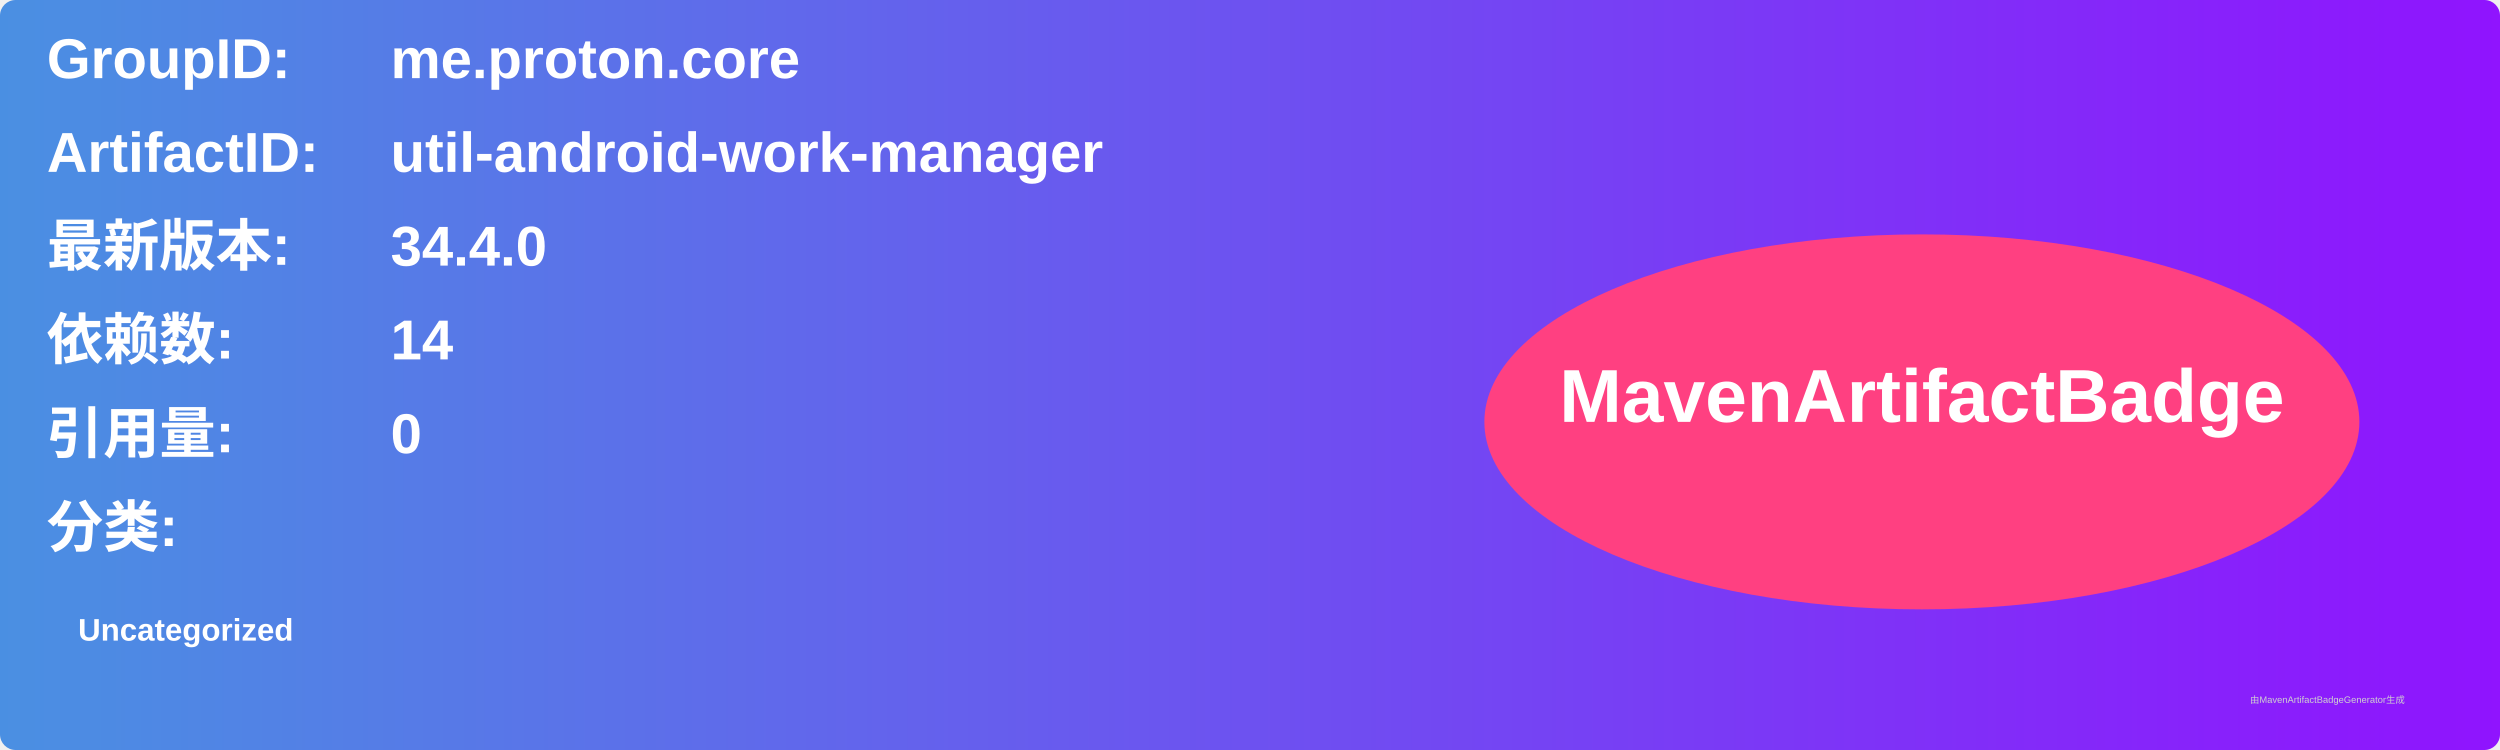
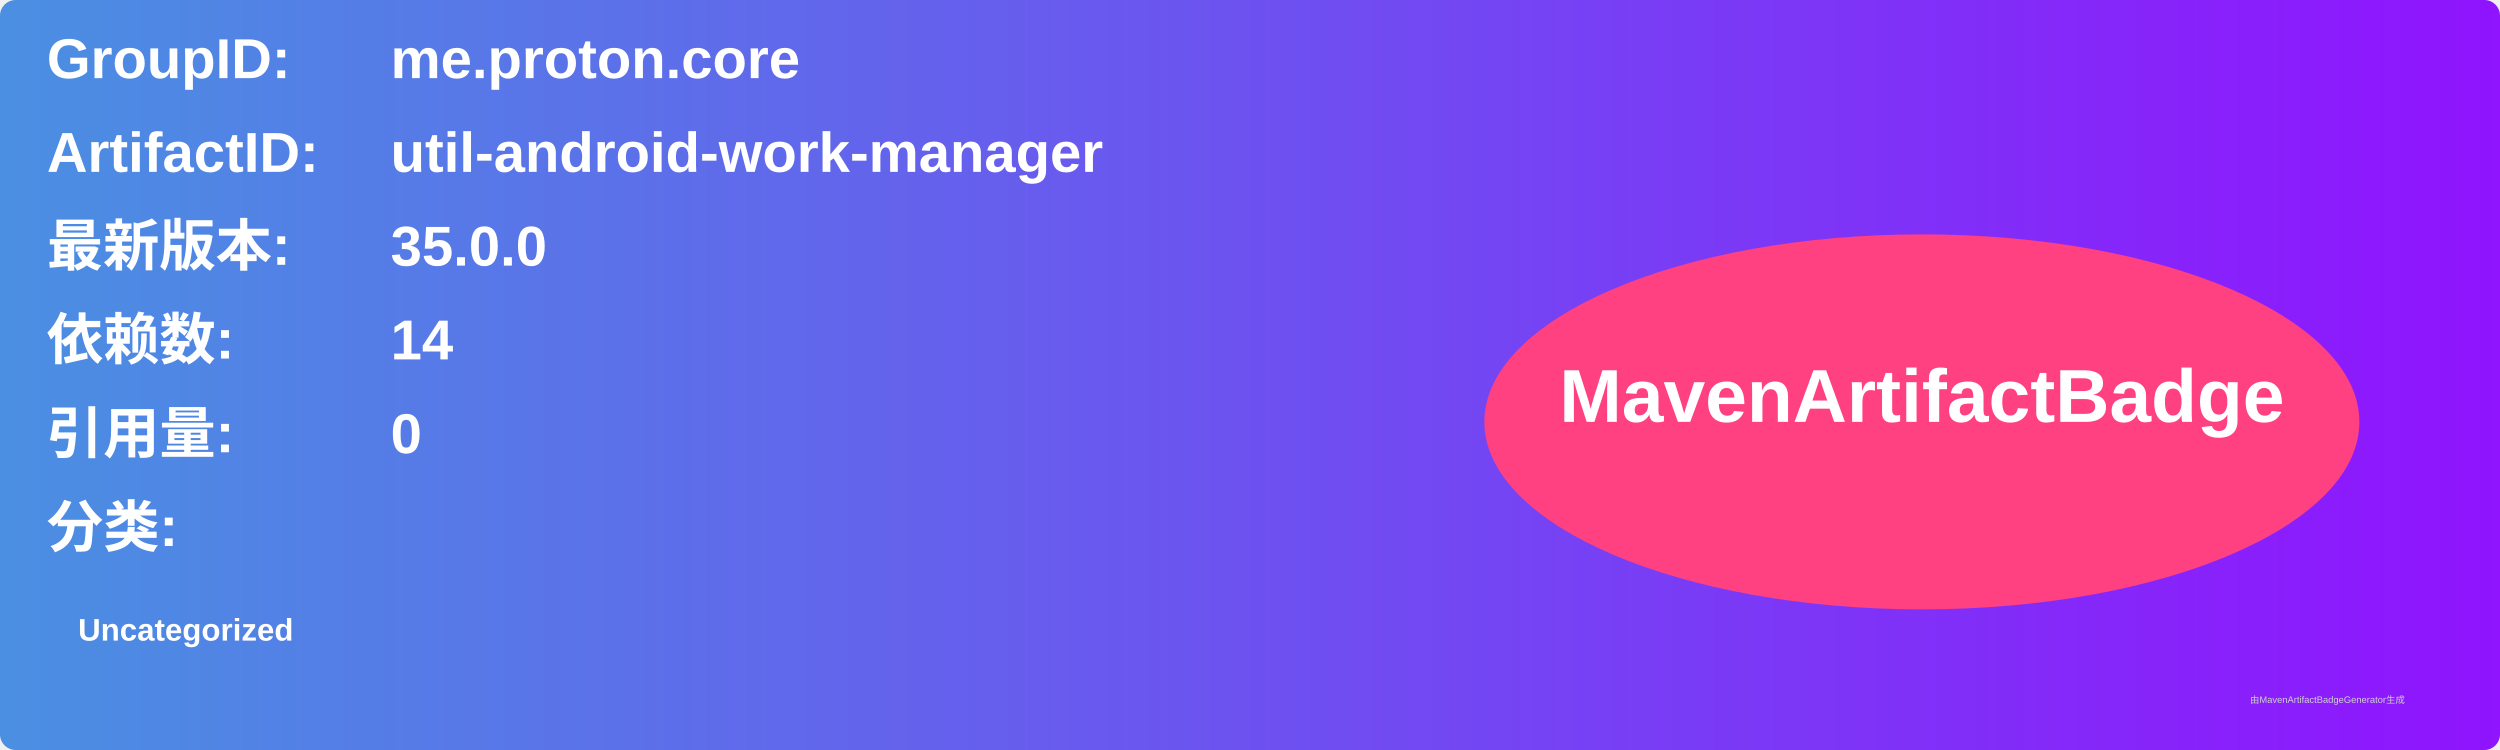
<svg xmlns="http://www.w3.org/2000/svg" width="800" height="240" viewBox="0 0 800 240">
  <linearGradient id="grad" x1="0%" y1="0%" x2="100%" y2="0%">
    <stop offset="0%" stop-color="#4a90e2" />
    <stop offset="100%" stop-color="#9013fe" />
  </linearGradient>
  <rect width="100%" height="100%" rx="5" ry="5" fill="url(#grad)" />
  <g transform="translate(15, 15)">
    <text x="0" y="10" font-family="Arial" font-size="18" fill="white" font-weight="bold" width="260">GroupID:</text>
    <text x="110" y="10" font-family="Arial" font-size="18" fill="white" font-weight="bold" width="460">me.proton.core</text>
    <text x="0" y="40" font-family="Arial" font-size="18" fill="white" font-weight="bold" width="260">ArtifactID:</text>
    <text x="110" y="40" font-family="Arial" font-size="18" fill="white" font-weight="bold" width="460">util-android-work-manager</text>
    <text x="0" y="70" font-family="Arial" font-size="18" fill="white" font-weight="bold">最新版本:</text>
    <text x="110" y="70" font-family="Arial" font-size="18" fill="white" font-weight="bold">
-       <tspan font-weight="bold">34.4.0</tspan>
+       <tspan font-weight="bold">35.0.0</tspan>
    </text>
    <text x="0" y="100" font-family="Arial" font-size="18" fill="white" font-weight="bold">依赖数: </text>
    <text x="110" y="100" font-family="Arial" font-size="18" fill="white">
      <tspan font-weight="bold">14</tspan>
    </text>
    <text x="0" y="130" font-family="Arial" font-size="18" fill="white" font-weight="bold">引用量: </text>
    <text x="110" y="130" font-family="Arial" font-size="18" fill="white">
      <tspan font-weight="bold">0</tspan>
    </text>
    <text x="0" y="160" font-family="Arial" font-size="18" fill="white" font-weight="bold">分类:</text>
    <text x="10" y="190" font-family="Arial" font-size="10" fill="white">
      <tspan font-weight="bold">Uncategorized</tspan>
    </text>
    <ellipse cx="600" cy="120" rx="140" ry="60" fill="#ff4081" />
    <text x="600" y="120" text-anchor="middle" font-family="Arial" font-size="24" fill="white" font-weight="bold">MavenArtifactBadge</text>
  </g>
  <text x="720" y="225" font-family="Arial" font-size="3" fill="#d0d0d0">由MavenArtifactBadgeGenerator生成</text>
</svg>
